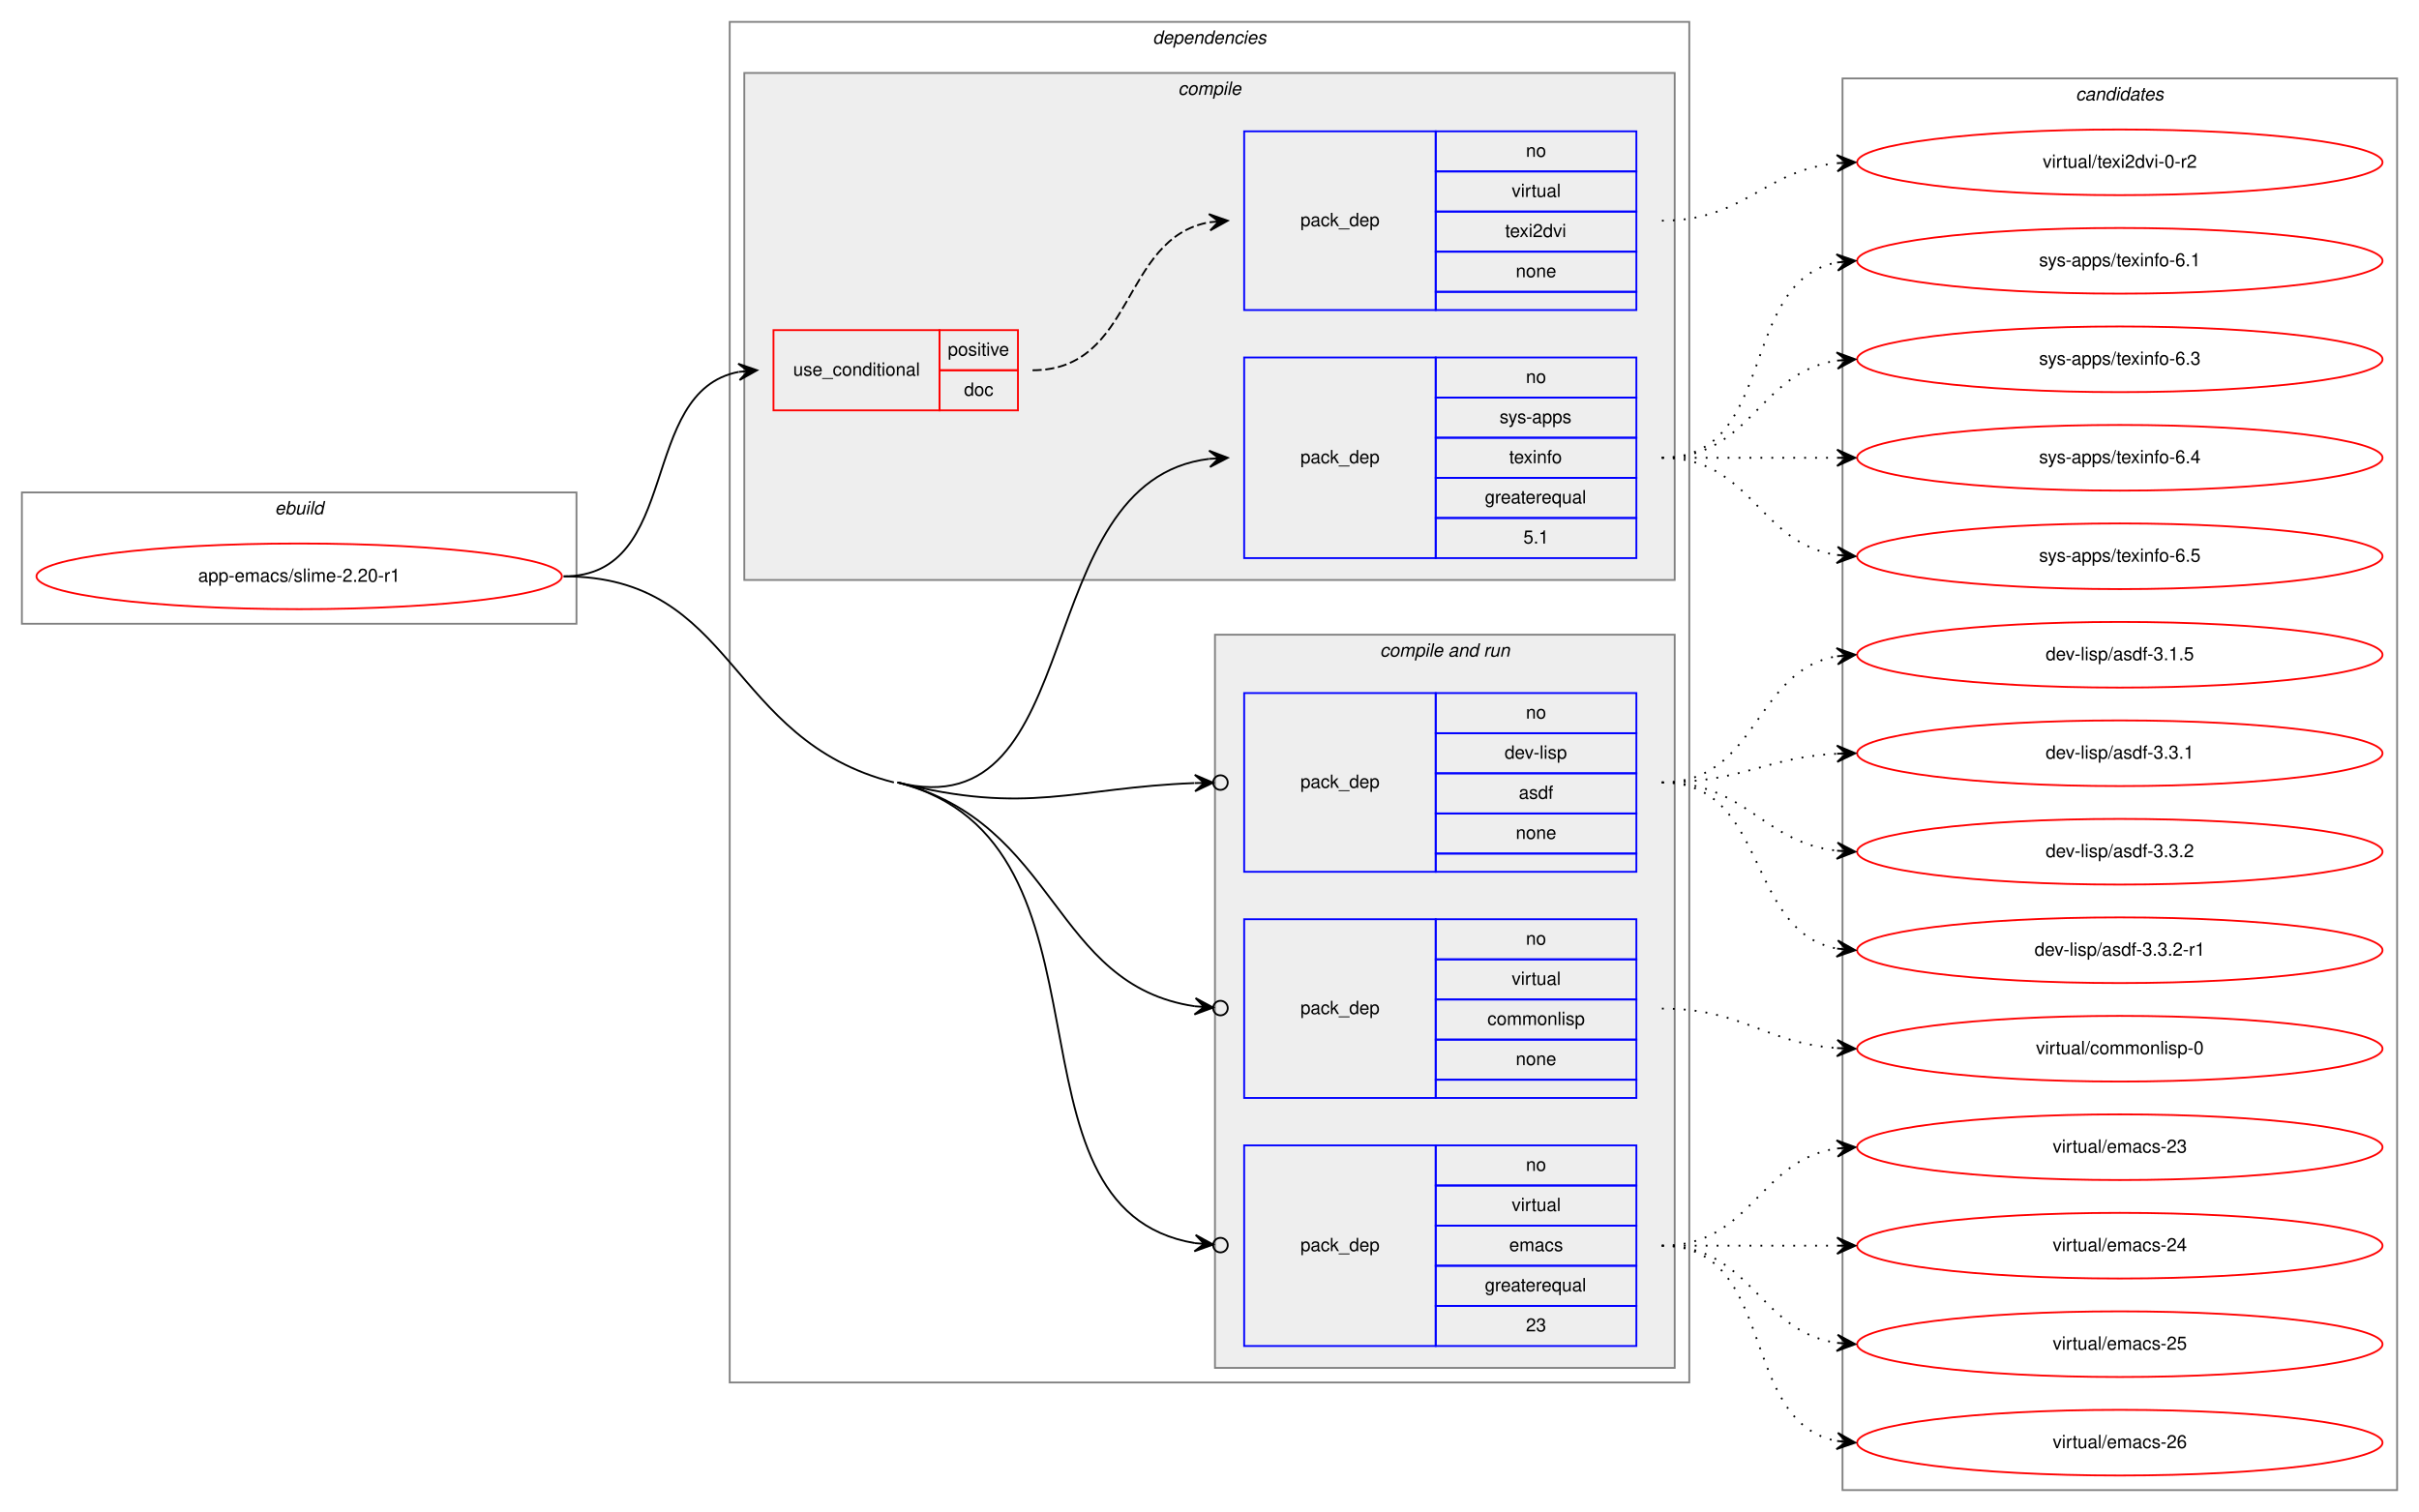
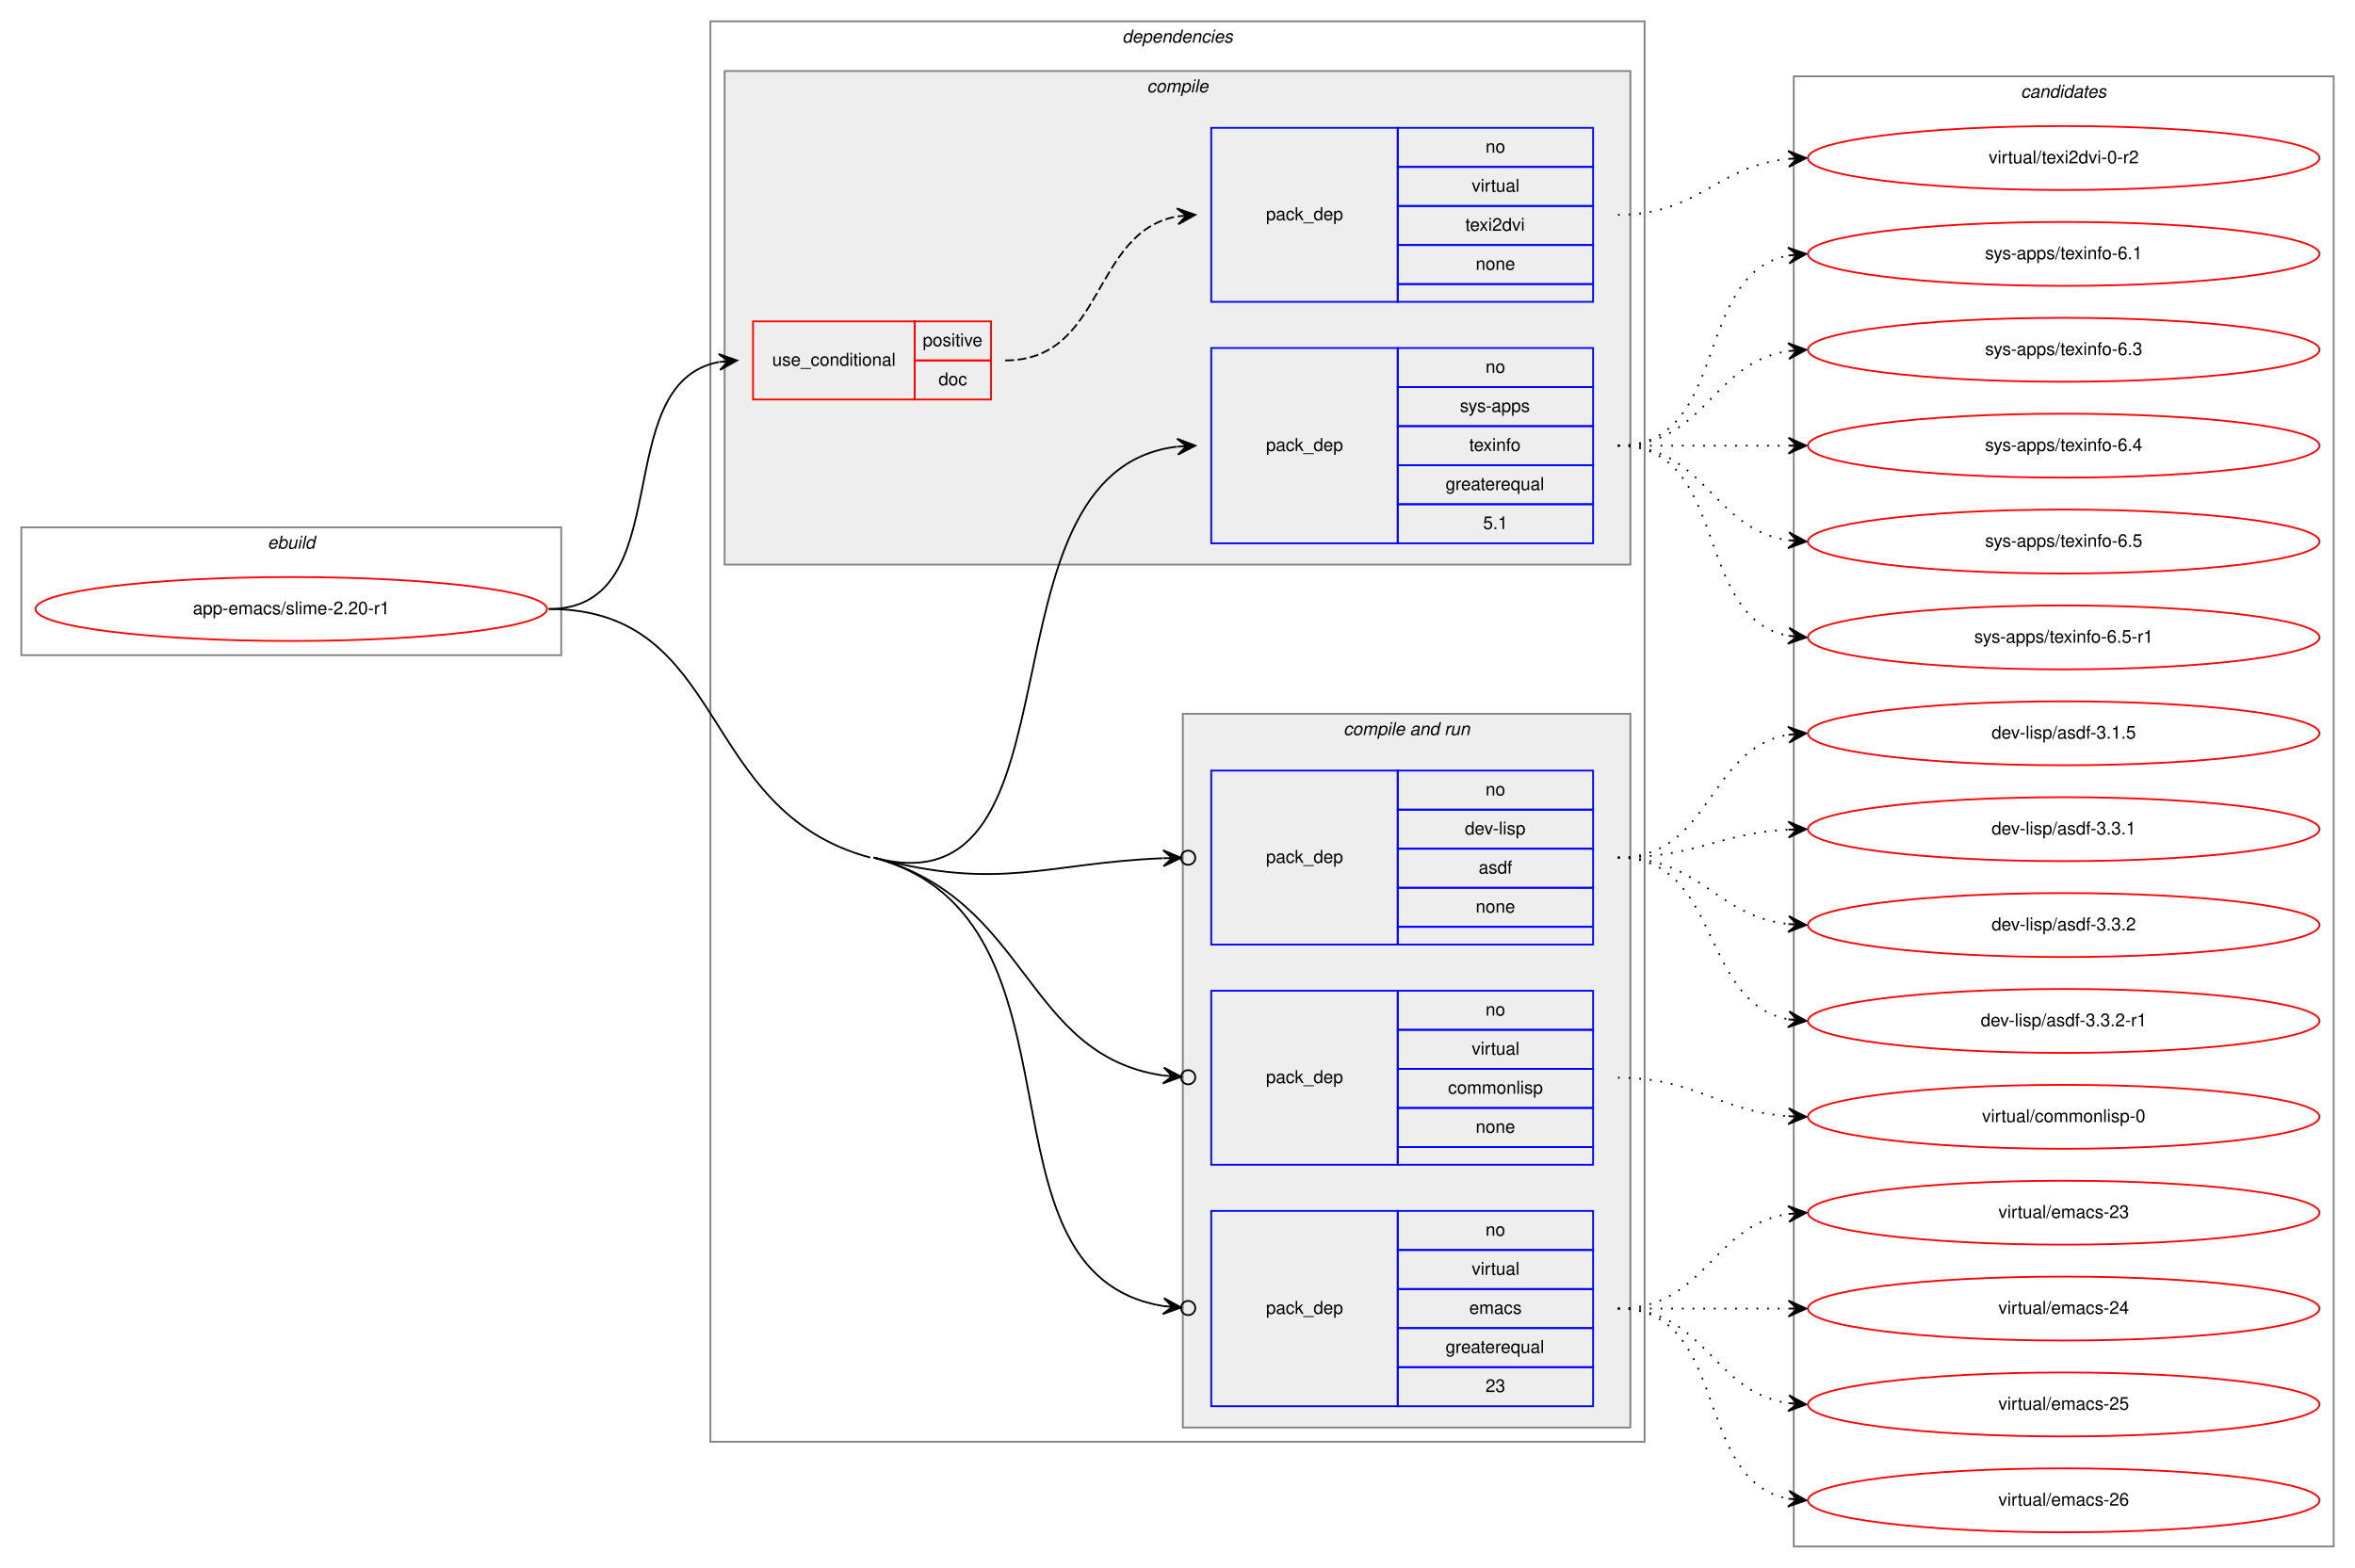
- <svg xmlns="http://www.w3.org/2000/svg" xmlns:xlink="http://www.w3.org/1999/xlink" width="1326pt" height="829pt" viewBox="0.00 0.00 1326.00 829.00">
-   <g id="graph0" class="graph" transform="scale(1 1) rotate(0) translate(4 825)">
-     <polygon fill="white" stroke="transparent" points="-4,4 -4,-825 1322,-825 1322,4 -4,4" />
+ <svg xmlns="http://www.w3.org/2000/svg" xmlns:xlink="http://www.w3.org/1999/xlink" width="1326pt" height="883pt" viewBox="0.00 0.00 1326.00 883.00">
+   <g id="graph0" class="graph" transform="scale(1 1) rotate(0) translate(4 879)">
+     <polygon fill="white" stroke="transparent" points="-4,4 -4,-879 1322,-879 1322,4 -4,4" />
    <g id="clust1" class="cluster">
-       <polygon fill="none" stroke="gray" points="8,-483 8,-555 312,-555 312,-483 8,-483" />
-       <text text-anchor="start" x="146.66" y="-543" font-family="Helvetica,sans-Serif" font-style="italic" font-size="10.00">ebuild</text>
+       <polygon fill="none" stroke="gray" points="8,-510 8,-582 312,-582 312,-510 8,-510" />
+       <text text-anchor="start" x="146.66" y="-570" font-family="Helvetica,sans-Serif" font-style="italic" font-size="10.00">ebuild</text>
    </g>
    <g id="clust2" class="cluster">
-       <polygon fill="none" stroke="gray" points="396,-67 396,-813 922,-813 922,-67 396,-67" />
-       <text text-anchor="start" x="627.88" y="-801" font-family="Helvetica,sans-Serif" font-style="italic" font-size="10.00">dependencies</text>
+       <polygon fill="none" stroke="gray" points="396,-67 396,-867 922,-867 922,-67 396,-67" />
+       <text text-anchor="start" x="627.88" y="-855" font-family="Helvetica,sans-Serif" font-style="italic" font-size="10.00">dependencies</text>
    </g>
    <g id="clust3" class="cluster">
-       <polygon fill="#eeeeee" stroke="gray" points="404,-507 404,-785 914,-785 914,-507 404,-507" />
-       <text text-anchor="start" x="641.78" y="-773" font-family="Helvetica,sans-Serif" font-style="italic" font-size="10.00">compile</text>
+       <polygon fill="#eeeeee" stroke="gray" points="404,-561 404,-839 914,-839 914,-561 404,-561" />
+       <text text-anchor="start" x="641.78" y="-827" font-family="Helvetica,sans-Serif" font-style="italic" font-size="10.00">compile</text>
    </g>
    <g id="clust7" class="cluster">
      <polygon fill="#eeeeee" stroke="gray" points="662,-75 662,-477 914,-477 914,-75 662,-75" />
      <text text-anchor="start" x="752.44" y="-465" font-family="Helvetica,sans-Serif" font-style="italic" font-size="10.00">compile and run</text>
    </g>
    <g id="clust12" class="cluster">
-       <polygon fill="none" stroke="gray" points="1006,-8 1006,-782 1310,-782 1310,-8 1006,-8" />
-       <text text-anchor="start" x="1133.82" y="-770" font-family="Helvetica,sans-Serif" font-style="italic" font-size="10.00">candidates</text>
+       <polygon fill="none" stroke="gray" points="1006,-8 1006,-836 1310,-836 1310,-8 1006,-8" />
+       <text text-anchor="start" x="1133.82" y="-824" font-family="Helvetica,sans-Serif" font-style="italic" font-size="10.00">candidates</text>
    </g>
    <g id="node1" class="node">
      <g id="a_node1">
        <a xlink:href="../app-emacs/slime-2.20-r1.svg" xlink:title="app-emacs/slime-2.20-r1">
-           <ellipse fill="none" stroke="red" cx="160" cy="-509" rx="144" ry="18" />
-           <text text-anchor="middle" x="160" y="-506" font-family="Helvetica,sans-Serif" font-size="10.00">app-emacs/slime-2.20-r1</text>
+           <ellipse fill="none" stroke="red" cx="160" cy="-536" rx="144" ry="18" />
+           <text text-anchor="middle" x="160" y="-533" font-family="Helvetica,sans-Serif" font-size="10.00">app-emacs/slime-2.20-r1</text>
        </a>
      </g>
    </g>
    <g id="node2" class="node">
-       <polygon fill="none" stroke="red" points="420,-600 420,-644 511,-644 511,-600 420,-600" />
-       <text text-anchor="start" x="430.77" y="-619" font-family="Helvetica,sans-Serif" font-size="10.00">use_conditional</text>
-       <polygon fill="none" stroke="red" points="511,-622 511,-644 554,-644 554,-622 511,-622" />
-       <text text-anchor="start" x="515.55" y="-630" font-family="Helvetica,sans-Serif" font-size="10.00">positive</text>
-       <polygon fill="none" stroke="red" points="511,-600 511,-622 554,-622 554,-600 511,-600" />
-       <text text-anchor="start" x="524.44" y="-608" font-family="Helvetica,sans-Serif" font-size="10.00">doc</text>
+       <polygon fill="none" stroke="red" points="420,-654 420,-698 511,-698 511,-654 420,-654" />
+       <text text-anchor="start" x="430.77" y="-673" font-family="Helvetica,sans-Serif" font-size="10.00">use_conditional</text>
+       <polygon fill="none" stroke="red" points="511,-676 511,-698 554,-698 554,-676 511,-676" />
+       <text text-anchor="start" x="515.55" y="-684" font-family="Helvetica,sans-Serif" font-size="10.00">positive</text>
+       <polygon fill="none" stroke="red" points="511,-654 511,-676 554,-676 554,-654 511,-654" />
+       <text text-anchor="start" x="524.44" y="-662" font-family="Helvetica,sans-Serif" font-size="10.00">doc</text>
    </g>
    <g id="edge2" class="edge">
-       <path fill="none" stroke="black" d="M305,-509C370.23,-509 345.21,-610.4 400.92,-621.09" />
-       <polygon fill="black" stroke="black" points="411,-622 400.64,-625.58 406.02,-621.55 401.04,-621.1 401.04,-621.1 401.04,-621.1 406.02,-621.55 401.44,-616.62 411,-622 411,-622" />
+       <path fill="none" stroke="black" d="M305,-536C379.39,-536 337.37,-663.18 400.84,-675.11" />
+       <polygon fill="black" stroke="black" points="411,-676 400.64,-679.61 406.02,-675.56 401.04,-675.12 401.04,-675.12 401.04,-675.12 406.02,-675.56 401.43,-670.64 411,-676 411,-676" />
    </g>
    <g id="node4" class="node">
-       <polygon fill="none" stroke="blue" points="678,-519 678,-629 783,-629 783,-519 678,-519" />
-       <text text-anchor="start" x="708.82" y="-571" font-family="Helvetica,sans-Serif" font-size="10.00">pack_dep</text>
-       <polygon fill="none" stroke="blue" points="783,-607 783,-629 893,-629 893,-607 783,-607" />
-       <text text-anchor="start" x="832.44" y="-615" font-family="Helvetica,sans-Serif" font-size="10.00">no</text>
-       <polygon fill="none" stroke="blue" points="783,-585 783,-607 893,-607 893,-585 783,-585" />
-       <text text-anchor="start" x="818" y="-593" font-family="Helvetica,sans-Serif" font-size="10.00">sys-apps</text>
-       <polygon fill="none" stroke="blue" points="783,-563 783,-585 893,-585 893,-563 783,-563" />
-       <text text-anchor="start" x="823.27" y="-571" font-family="Helvetica,sans-Serif" font-size="10.00">texinfo</text>
-       <polygon fill="none" stroke="blue" points="783,-541 783,-563 893,-563 893,-541 783,-541" />
-       <text text-anchor="start" x="809.94" y="-549" font-family="Helvetica,sans-Serif" font-size="10.00">greaterequal</text>
-       <polygon fill="none" stroke="blue" points="783,-519 783,-541 893,-541 893,-519 783,-519" />
-       <text text-anchor="start" x="831.05" y="-527" font-family="Helvetica,sans-Serif" font-size="10.00">5.1</text>
+       <polygon fill="none" stroke="blue" points="678,-573 678,-683 783,-683 783,-573 678,-573" />
+       <text text-anchor="start" x="708.82" y="-625" font-family="Helvetica,sans-Serif" font-size="10.00">pack_dep</text>
+       <polygon fill="none" stroke="blue" points="783,-661 783,-683 893,-683 893,-661 783,-661" />
+       <text text-anchor="start" x="832.44" y="-669" font-family="Helvetica,sans-Serif" font-size="10.00">no</text>
+       <polygon fill="none" stroke="blue" points="783,-639 783,-661 893,-661 893,-639 783,-639" />
+       <text text-anchor="start" x="818" y="-647" font-family="Helvetica,sans-Serif" font-size="10.00">sys-apps</text>
+       <polygon fill="none" stroke="blue" points="783,-617 783,-639 893,-639 893,-617 783,-617" />
+       <text text-anchor="start" x="823.27" y="-625" font-family="Helvetica,sans-Serif" font-size="10.00">texinfo</text>
+       <polygon fill="none" stroke="blue" points="783,-595 783,-617 893,-617 893,-595 783,-595" />
+       <text text-anchor="start" x="809.94" y="-603" font-family="Helvetica,sans-Serif" font-size="10.00">greaterequal</text>
+       <polygon fill="none" stroke="blue" points="783,-573 783,-595 893,-595 893,-573 783,-573" />
+       <text text-anchor="start" x="831.05" y="-581" font-family="Helvetica,sans-Serif" font-size="10.00">5.1</text>
    </g>
    <g id="edge3" class="edge">
-       <path fill="none" stroke="black" d="M488,-396C593.94,-369.1 558.6,-561.37 658.86,-573.41" />
-       <polygon fill="black" stroke="black" points="669,-574 658.76,-577.91 664.01,-573.71 659.02,-573.42 659.02,-573.42 659.02,-573.42 664.01,-573.71 659.28,-568.93 669,-574 669,-574" />
+       <path fill="none" stroke="black" d="M488,-396C610.84,-362.98 542.23,-613.68 658.73,-627.42" />
+       <polygon fill="black" stroke="black" points="669,-628 658.76,-631.92 664.01,-627.72 659.02,-627.43 659.02,-627.43 659.02,-627.43 664.01,-627.72 659.27,-622.94 669,-628 669,-628" />
    </g>
    <g id="node5" class="node">
      <polygon fill="none" stroke="blue" points="678,-347 678,-445 783,-445 783,-347 678,-347" />
      <text text-anchor="start" x="708.82" y="-393" font-family="Helvetica,sans-Serif" font-size="10.00">pack_dep</text>
      <polygon fill="none" stroke="blue" points="783,-423 783,-445 893,-445 893,-423 783,-423" />
      <text text-anchor="start" x="832.44" y="-431" font-family="Helvetica,sans-Serif" font-size="10.00">no</text>
      <polygon fill="none" stroke="blue" points="783,-401 783,-423 893,-423 893,-401 783,-401" />
      <text text-anchor="start" x="820.78" y="-409" font-family="Helvetica,sans-Serif" font-size="10.00">dev-lisp</text>
      <polygon fill="none" stroke="blue" points="783,-379 783,-401 893,-401 893,-379 783,-379" />
      <text text-anchor="start" x="828.55" y="-387" font-family="Helvetica,sans-Serif" font-size="10.00">asdf</text>
      <polygon fill="none" stroke="blue" points="783,-357 783,-379 893,-379 893,-357 783,-357" />
      <text text-anchor="start" x="826.88" y="-365" font-family="Helvetica,sans-Serif" font-size="10.00">none</text>
      <polygon fill="none" stroke="blue" points="783,-347 783,-357 893,-357 893,-347 783,-347" />
    </g>
    <g id="edge4" class="edge">
-       <path fill="none" stroke="black" d="M488,-396C559.73,-377.79 584.58,-393.08 650.73,-395.65" />
+       <path fill="none" stroke="black" d="M488,-396C559.47,-376.79 584.54,-392.92 650.72,-395.63" />
      <ellipse fill="none" stroke="black" cx="665" cy="-395.92" rx="4" ry="4" />
-       <polygon fill="black" stroke="black" points="661,-395.85 650.92,-400.15 656,-395.75 651,-395.65 651,-395.65 651,-395.65 656,-395.75 651.09,-391.16 661,-395.85 661,-395.85" />
+       <polygon fill="black" stroke="black" points="661,-395.84 650.91,-400.14 656,-395.74 651,-395.64 651,-395.64 651,-395.64 656,-395.74 651.09,-391.14 661,-395.84 661,-395.84" />
    </g>
    <g id="node6" class="node">
      <polygon fill="none" stroke="blue" points="678,-223 678,-321 783,-321 783,-223 678,-223" />
      <text text-anchor="start" x="708.82" y="-269" font-family="Helvetica,sans-Serif" font-size="10.00">pack_dep</text>
      <polygon fill="none" stroke="blue" points="783,-299 783,-321 893,-321 893,-299 783,-299" />
      <text text-anchor="start" x="832.44" y="-307" font-family="Helvetica,sans-Serif" font-size="10.00">no</text>
      <polygon fill="none" stroke="blue" points="783,-277 783,-299 893,-299 893,-277 783,-277" />
      <text text-anchor="start" x="824.67" y="-285" font-family="Helvetica,sans-Serif" font-size="10.00">virtual</text>
      <polygon fill="none" stroke="blue" points="783,-255 783,-277 893,-277 893,-255 783,-255" />
      <text text-anchor="start" x="811.33" y="-263" font-family="Helvetica,sans-Serif" font-size="10.00">commonlisp</text>
      <polygon fill="none" stroke="blue" points="783,-233 783,-255 893,-255 893,-233 783,-233" />
      <text text-anchor="start" x="826.88" y="-241" font-family="Helvetica,sans-Serif" font-size="10.00">none</text>
      <polygon fill="none" stroke="blue" points="783,-223 783,-233 893,-233 893,-223 783,-223" />
    </g>
    <g id="edge5" class="edge">
-       <path fill="none" stroke="black" d="M488,-396C576.24,-373.6 572.49,-284.95 650.95,-273.27" />
+       <path fill="none" stroke="black" d="M488,-396C575.92,-372.37 572.44,-284.78 650.94,-273.26" />
      <ellipse fill="none" stroke="black" cx="665.01" cy="-272.28" rx="4" ry="4" />
-       <polygon fill="black" stroke="black" points="661.02,-272.56 651.36,-277.75 656.03,-272.91 651.04,-273.26 651.04,-273.26 651.04,-273.26 656.03,-272.91 650.73,-268.78 661.02,-272.56 661.02,-272.56" />
+       <polygon fill="black" stroke="black" points="661.02,-272.55 651.36,-277.74 656.03,-272.9 651.04,-273.25 651.04,-273.25 651.04,-273.25 656.03,-272.9 650.73,-268.76 661.02,-272.55 661.02,-272.55" />
    </g>
    <g id="node7" class="node">
      <polygon fill="none" stroke="blue" points="678,-87 678,-197 783,-197 783,-87 678,-87" />
      <text text-anchor="start" x="708.82" y="-139" font-family="Helvetica,sans-Serif" font-size="10.00">pack_dep</text>
      <polygon fill="none" stroke="blue" points="783,-175 783,-197 893,-197 893,-175 783,-175" />
      <text text-anchor="start" x="832.44" y="-183" font-family="Helvetica,sans-Serif" font-size="10.00">no</text>
      <polygon fill="none" stroke="blue" points="783,-153 783,-175 893,-175 893,-153 783,-153" />
      <text text-anchor="start" x="824.67" y="-161" font-family="Helvetica,sans-Serif" font-size="10.00">virtual</text>
      <polygon fill="none" stroke="blue" points="783,-131 783,-153 893,-153 893,-131 783,-131" />
      <text text-anchor="start" x="823.28" y="-139" font-family="Helvetica,sans-Serif" font-size="10.00">emacs</text>
      <polygon fill="none" stroke="blue" points="783,-109 783,-131 893,-131 893,-109 783,-109" />
      <text text-anchor="start" x="809.94" y="-117" font-family="Helvetica,sans-Serif" font-size="10.00">greaterequal</text>
      <polygon fill="none" stroke="blue" points="783,-87 783,-109 893,-109 893,-87 783,-87" />
      <text text-anchor="start" x="832.44" y="-95" font-family="Helvetica,sans-Serif" font-size="10.00">23</text>
    </g>
    <g id="edge6" class="edge">
-       <path fill="none" stroke="black" d="M488,-396C616.06,-363.48 538.51,-162.21 650.98,-143.41" />
+       <path fill="none" stroke="black" d="M488,-396C615.59,-361.7 538.46,-162.04 650.98,-143.4" />
      <ellipse fill="none" stroke="black" cx="665.01" cy="-142.31" rx="4" ry="4" />
-       <polygon fill="black" stroke="black" points="661.02,-142.62 651.41,-147.89 656.04,-143.01 651.05,-143.4 651.05,-143.4 651.05,-143.4 656.04,-143.01 650.7,-138.92 661.02,-142.62 661.02,-142.62" />
-       <path fill="none" stroke="black" d="M305,-509C399.83,-509 394.08,-419.34 486,-396" />
+       <polygon fill="black" stroke="black" points="661.02,-142.62 651.4,-147.88 656.04,-143 651.05,-143.39 651.05,-143.39 651.05,-143.39 656.04,-143 650.71,-138.9 661.02,-142.62 661.02,-142.62" />
+       <path fill="none" stroke="black" d="M305,-536C406.7,-536 387.79,-422.4 486,-396" />
    </g>
    <g id="node3" class="node">
-       <polygon fill="none" stroke="blue" points="678,-655 678,-753 783,-753 783,-655 678,-655" />
-       <text text-anchor="start" x="708.82" y="-701" font-family="Helvetica,sans-Serif" font-size="10.00">pack_dep</text>
-       <polygon fill="none" stroke="blue" points="783,-731 783,-753 893,-753 893,-731 783,-731" />
-       <text text-anchor="start" x="832.44" y="-739" font-family="Helvetica,sans-Serif" font-size="10.00">no</text>
-       <polygon fill="none" stroke="blue" points="783,-709 783,-731 893,-731 893,-709 783,-709" />
-       <text text-anchor="start" x="824.67" y="-717" font-family="Helvetica,sans-Serif" font-size="10.00">virtual</text>
-       <polygon fill="none" stroke="blue" points="783,-687 783,-709 893,-709 893,-687 783,-687" />
-       <text text-anchor="start" x="821.05" y="-695" font-family="Helvetica,sans-Serif" font-size="10.00">texi2dvi</text>
-       <polygon fill="none" stroke="blue" points="783,-665 783,-687 893,-687 893,-665 783,-665" />
-       <text text-anchor="start" x="826.88" y="-673" font-family="Helvetica,sans-Serif" font-size="10.00">none</text>
-       <polygon fill="none" stroke="blue" points="783,-655 783,-665 893,-665 893,-655 783,-655" />
+       <polygon fill="none" stroke="blue" points="678,-709 678,-807 783,-807 783,-709 678,-709" />
+       <text text-anchor="start" x="708.82" y="-755" font-family="Helvetica,sans-Serif" font-size="10.00">pack_dep</text>
+       <polygon fill="none" stroke="blue" points="783,-785 783,-807 893,-807 893,-785 783,-785" />
+       <text text-anchor="start" x="832.44" y="-793" font-family="Helvetica,sans-Serif" font-size="10.00">no</text>
+       <polygon fill="none" stroke="blue" points="783,-763 783,-785 893,-785 893,-763 783,-763" />
+       <text text-anchor="start" x="824.67" y="-771" font-family="Helvetica,sans-Serif" font-size="10.00">virtual</text>
+       <polygon fill="none" stroke="blue" points="783,-741 783,-763 893,-763 893,-741 783,-741" />
+       <text text-anchor="start" x="821.05" y="-749" font-family="Helvetica,sans-Serif" font-size="10.00">texi2dvi</text>
+       <polygon fill="none" stroke="blue" points="783,-719 783,-741 893,-741 893,-719 783,-719" />
+       <text text-anchor="start" x="826.88" y="-727" font-family="Helvetica,sans-Serif" font-size="10.00">none</text>
+       <polygon fill="none" stroke="blue" points="783,-709 783,-719 893,-719 893,-709 783,-709" />
    </g>
    <g id="edge1" class="edge">
-       <path fill="none" stroke="black" stroke-dasharray="5,2" d="M562,-622C618.29,-622 610.37,-694.37 658.88,-703.13" />
-       <polygon fill="black" stroke="black" points="669,-704 658.65,-707.63 664.02,-703.57 659.04,-703.15 659.04,-703.15 659.04,-703.15 664.02,-703.57 659.42,-698.66 669,-704 669,-704" />
+       <path fill="none" stroke="black" stroke-dasharray="5,2" d="M562,-676C618.29,-676 610.37,-748.37 658.88,-757.13" />
+       <polygon fill="black" stroke="black" points="669,-758 658.65,-761.63 664.02,-757.57 659.04,-757.15 659.04,-757.15 659.04,-757.15 664.02,-757.57 659.42,-752.66 669,-758 669,-758" />
    </g>
    <g id="node8" class="node">
      <g id="a_node8">
        <a xlink:href="../virtual/texi2dvi-0-r2.svg" xlink:title="virtual/texi2dvi-0-r2">
-           <ellipse fill="none" stroke="red" cx="1158" cy="-736" rx="144" ry="18" />
-           <text text-anchor="middle" x="1158" y="-733" font-family="Helvetica,sans-Serif" font-size="10.00">virtual/texi2dvi-0-r2</text>
+           <ellipse fill="none" stroke="red" cx="1158" cy="-790" rx="144" ry="18" />
+           <text text-anchor="middle" x="1158" y="-787" font-family="Helvetica,sans-Serif" font-size="10.00">virtual/texi2dvi-0-r2</text>
        </a>
      </g>
    </g>
    <g id="edge7" class="edge">
-       <path fill="none" stroke="black" stroke-dasharray="1,5" d="M907,-704C952.65,-704 962.48,-731.54 1002.95,-735.52" />
-       <polygon fill="black" stroke="black" points="1013,-736 1002.8,-740.02 1008.01,-735.76 1003.01,-735.53 1003.01,-735.53 1003.01,-735.53 1008.01,-735.76 1003.22,-731.03 1013,-736 1013,-736" />
+       <path fill="none" stroke="black" stroke-dasharray="1,5" d="M907,-758C952.65,-758 962.48,-785.54 1002.95,-789.52" />
+       <polygon fill="black" stroke="black" points="1013,-790 1002.8,-794.02 1008.01,-789.76 1003.01,-789.53 1003.01,-789.53 1003.01,-789.53 1008.01,-789.76 1003.22,-785.03 1013,-790 1013,-790" />
    </g>
    <g id="node9" class="node">
      <g id="a_node9">
        <a xlink:href="../sys-apps/texinfo-6.1.svg" xlink:title="sys-apps/texinfo-6.1">
-           <ellipse fill="none" stroke="red" cx="1158" cy="-682" rx="144" ry="18" />
-           <text text-anchor="middle" x="1158" y="-679" font-family="Helvetica,sans-Serif" font-size="10.00">sys-apps/texinfo-6.1</text>
+           <ellipse fill="none" stroke="red" cx="1158" cy="-736" rx="144" ry="18" />
+           <text text-anchor="middle" x="1158" y="-733" font-family="Helvetica,sans-Serif" font-size="10.00">sys-apps/texinfo-6.1</text>
        </a>
      </g>
    </g>
    <g id="edge8" class="edge">
-       <path fill="none" stroke="black" stroke-dasharray="1,5" d="M907,-574C970.58,-574 948.58,-670.51 1002.79,-681.07" />
-       <polygon fill="black" stroke="black" points="1013,-682 1002.63,-685.57 1008.02,-681.54 1003.04,-681.09 1003.04,-681.09 1003.04,-681.09 1008.02,-681.54 1003.45,-676.61 1013,-682 1013,-682" />
+       <path fill="none" stroke="black" stroke-dasharray="1,5" d="M907,-628C970.58,-628 948.58,-724.51 1002.79,-735.07" />
+       <polygon fill="black" stroke="black" points="1013,-736 1002.63,-739.57 1008.02,-735.54 1003.04,-735.09 1003.04,-735.09 1003.04,-735.09 1008.02,-735.54 1003.45,-730.61 1013,-736 1013,-736" />
    </g>
    <g id="node10" class="node">
      <g id="a_node10">
        <a xlink:href="../sys-apps/texinfo-6.3.svg" xlink:title="sys-apps/texinfo-6.3">
-           <ellipse fill="none" stroke="red" cx="1158" cy="-628" rx="144" ry="18" />
-           <text text-anchor="middle" x="1158" y="-625" font-family="Helvetica,sans-Serif" font-size="10.00">sys-apps/texinfo-6.3</text>
+           <ellipse fill="none" stroke="red" cx="1158" cy="-682" rx="144" ry="18" />
+           <text text-anchor="middle" x="1158" y="-679" font-family="Helvetica,sans-Serif" font-size="10.00">sys-apps/texinfo-6.3</text>
        </a>
      </g>
    </g>
    <g id="edge9" class="edge">
-       <path fill="none" stroke="black" stroke-dasharray="1,5" d="M907,-574C956.26,-574 959.85,-620.87 1002.86,-627.28" />
-       <polygon fill="black" stroke="black" points="1013,-628 1002.71,-631.78 1008.01,-627.64 1003.03,-627.29 1003.03,-627.29 1003.03,-627.29 1008.01,-627.64 1003.35,-622.8 1013,-628 1013,-628" />
+       <path fill="none" stroke="black" stroke-dasharray="1,5" d="M907,-628C956.26,-628 959.85,-674.87 1002.86,-681.28" />
+       <polygon fill="black" stroke="black" points="1013,-682 1002.71,-685.78 1008.01,-681.64 1003.03,-681.29 1003.03,-681.29 1003.03,-681.29 1008.01,-681.64 1003.35,-676.8 1013,-682 1013,-682" />
    </g>
    <g id="node11" class="node">
      <g id="a_node11">
        <a xlink:href="../sys-apps/texinfo-6.4.svg" xlink:title="sys-apps/texinfo-6.4">
-           <ellipse fill="none" stroke="red" cx="1158" cy="-574" rx="144" ry="18" />
-           <text text-anchor="middle" x="1158" y="-571" font-family="Helvetica,sans-Serif" font-size="10.00">sys-apps/texinfo-6.4</text>
+           <ellipse fill="none" stroke="red" cx="1158" cy="-628" rx="144" ry="18" />
+           <text text-anchor="middle" x="1158" y="-625" font-family="Helvetica,sans-Serif" font-size="10.00">sys-apps/texinfo-6.4</text>
        </a>
      </g>
    </g>
    <g id="edge10" class="edge">
-       <path fill="none" stroke="black" stroke-dasharray="1,5" d="M907,-574C950.43,-574 963.83,-574 1002.57,-574" />
-       <polygon fill="black" stroke="black" points="1013,-574 1003,-578.5 1008,-574 1003,-574 1003,-574 1003,-574 1008,-574 1003,-569.5 1013,-574 1013,-574" />
+       <path fill="none" stroke="black" stroke-dasharray="1,5" d="M907,-628C950.43,-628 963.83,-628 1002.57,-628" />
+       <polygon fill="black" stroke="black" points="1013,-628 1003,-632.5 1008,-628 1003,-628 1003,-628 1003,-628 1008,-628 1003,-623.5 1013,-628 1013,-628" />
    </g>
    <g id="node12" class="node">
      <g id="a_node12">
        <a xlink:href="../sys-apps/texinfo-6.5.svg" xlink:title="sys-apps/texinfo-6.5">
-           <ellipse fill="none" stroke="red" cx="1158" cy="-520" rx="144" ry="18" />
-           <text text-anchor="middle" x="1158" y="-517" font-family="Helvetica,sans-Serif" font-size="10.00">sys-apps/texinfo-6.5</text>
+           <ellipse fill="none" stroke="red" cx="1158" cy="-574" rx="144" ry="18" />
+           <text text-anchor="middle" x="1158" y="-571" font-family="Helvetica,sans-Serif" font-size="10.00">sys-apps/texinfo-6.5</text>
        </a>
      </g>
    </g>
    <g id="edge11" class="edge">
-       <path fill="none" stroke="black" stroke-dasharray="1,5" d="M907,-574C956.26,-574 959.85,-527.13 1002.86,-520.72" />
-       <polygon fill="black" stroke="black" points="1013,-520 1003.35,-525.2 1008.01,-520.36 1003.03,-520.71 1003.03,-520.71 1003.03,-520.71 1008.01,-520.36 1002.71,-516.22 1013,-520 1013,-520" />
+       <path fill="none" stroke="black" stroke-dasharray="1,5" d="M907,-628C956.26,-628 959.85,-581.13 1002.86,-574.72" />
+       <polygon fill="black" stroke="black" points="1013,-574 1003.35,-579.2 1008.01,-574.36 1003.03,-574.71 1003.03,-574.71 1003.03,-574.71 1008.01,-574.36 1002.71,-570.22 1013,-574 1013,-574" />
    </g>
    <g id="node13" class="node">
      <g id="a_node13">
+         <a xlink:href="../sys-apps/texinfo-6.5-r1.svg" xlink:title="sys-apps/texinfo-6.5-r1">
+           <ellipse fill="none" stroke="red" cx="1158" cy="-520" rx="144" ry="18" />
+           <text text-anchor="middle" x="1158" y="-517" font-family="Helvetica,sans-Serif" font-size="10.00">sys-apps/texinfo-6.5-r1</text>
+         </a>
+       </g>
+     </g>
+     <g id="edge12" class="edge">
+       <path fill="none" stroke="black" stroke-dasharray="1,5" d="M907,-628C970.58,-628 948.58,-531.49 1002.79,-520.93" />
+       <polygon fill="black" stroke="black" points="1013,-520 1003.45,-525.39 1008.02,-520.46 1003.04,-520.91 1003.04,-520.91 1003.04,-520.91 1008.02,-520.46 1002.63,-516.43 1013,-520 1013,-520" />
+     </g>
+     <g id="node14" class="node">
+       <g id="a_node14">
        <a xlink:href="../dev-lisp/asdf-3.1.5.svg" xlink:title="dev-lisp/asdf-3.1.5">
          <ellipse fill="none" stroke="red" cx="1158" cy="-466" rx="144" ry="18" />
          <text text-anchor="middle" x="1158" y="-463" font-family="Helvetica,sans-Serif" font-size="10.00">dev-lisp/asdf-3.1.5</text>
        </a>
      </g>
    </g>
-     <g id="edge12" class="edge">
+     <g id="edge13" class="edge">
      <path fill="none" stroke="black" stroke-dasharray="1,5" d="M907,-396C959.82,-396 957.17,-457.27 1002.84,-465.17" />
      <polygon fill="black" stroke="black" points="1013,-466 1002.67,-469.67 1008.02,-465.59 1003.03,-465.18 1003.03,-465.18 1003.03,-465.18 1008.02,-465.59 1003.4,-460.7 1013,-466 1013,-466" />
    </g>
-     <g id="node14" class="node">
-       <g id="a_node14">
+     <g id="node15" class="node">
+       <g id="a_node15">
        <a xlink:href="../dev-lisp/asdf-3.3.1.svg" xlink:title="dev-lisp/asdf-3.3.1">
          <ellipse fill="none" stroke="red" cx="1158" cy="-412" rx="144" ry="18" />
          <text text-anchor="middle" x="1158" y="-409" font-family="Helvetica,sans-Serif" font-size="10.00">dev-lisp/asdf-3.3.1</text>
        </a>
      </g>
    </g>
-     <g id="edge13" class="edge">
+     <g id="edge14" class="edge">
      <path fill="none" stroke="black" stroke-dasharray="1,5" d="M907,-396C951.11,-396 963.56,-409.71 1002.97,-411.75" />
      <polygon fill="black" stroke="black" points="1013,-412 1002.89,-416.25 1008,-411.87 1003,-411.75 1003,-411.75 1003,-411.75 1008,-411.87 1003.12,-407.25 1013,-412 1013,-412" />
    </g>
-     <g id="node15" class="node">
-       <g id="a_node15">
+     <g id="node16" class="node">
+       <g id="a_node16">
        <a xlink:href="../dev-lisp/asdf-3.3.2.svg" xlink:title="dev-lisp/asdf-3.3.2">
          <ellipse fill="none" stroke="red" cx="1158" cy="-358" rx="144" ry="18" />
          <text text-anchor="middle" x="1158" y="-355" font-family="Helvetica,sans-Serif" font-size="10.00">dev-lisp/asdf-3.3.2</text>
        </a>
      </g>
    </g>
-     <g id="edge14" class="edge">
+     <g id="edge15" class="edge">
      <path fill="none" stroke="black" stroke-dasharray="1,5" d="M907,-396C953.43,-396 961.87,-363.29 1002.81,-358.57" />
      <polygon fill="black" stroke="black" points="1013,-358 1003.27,-363.05 1008.01,-358.28 1003.02,-358.56 1003.02,-358.56 1003.02,-358.56 1008.01,-358.28 1002.77,-354.06 1013,-358 1013,-358" />
    </g>
-     <g id="node16" class="node">
-       <g id="a_node16">
+     <g id="node17" class="node">
+       <g id="a_node17">
        <a xlink:href="../dev-lisp/asdf-3.3.2-r1.svg" xlink:title="dev-lisp/asdf-3.3.2-r1">
          <ellipse fill="none" stroke="red" cx="1158" cy="-304" rx="144" ry="18" />
          <text text-anchor="middle" x="1158" y="-301" font-family="Helvetica,sans-Serif" font-size="10.00">dev-lisp/asdf-3.3.2-r1</text>
        </a>
      </g>
    </g>
-     <g id="edge15" class="edge">
+     <g id="edge16" class="edge">
      <path fill="none" stroke="black" stroke-dasharray="1,5" d="M907,-396C965.73,-396 952.54,-314.47 1002.84,-304.91" />
      <polygon fill="black" stroke="black" points="1013,-304 1003.44,-309.37 1008.02,-304.45 1003.04,-304.89 1003.04,-304.89 1003.04,-304.89 1008.02,-304.45 1002.64,-300.41 1013,-304 1013,-304" />
    </g>
-     <g id="node17" class="node">
-       <g id="a_node17">
+     <g id="node18" class="node">
+       <g id="a_node18">
        <a xlink:href="../virtual/commonlisp-0.svg" xlink:title="virtual/commonlisp-0">
          <ellipse fill="none" stroke="red" cx="1158" cy="-250" rx="144" ry="18" />
          <text text-anchor="middle" x="1158" y="-247" font-family="Helvetica,sans-Serif" font-size="10.00">virtual/commonlisp-0</text>
        </a>
      </g>
    </g>
-     <g id="edge16" class="edge">
+     <g id="edge17" class="edge">
      <path fill="none" stroke="black" stroke-dasharray="1,5" d="M907,-272C951.54,-272 963.22,-253.14 1002.89,-250.35" />
      <polygon fill="black" stroke="black" points="1013,-250 1003.16,-254.84 1008,-250.17 1003.01,-250.34 1003.01,-250.34 1003.01,-250.34 1008,-250.17 1002.85,-245.84 1013,-250 1013,-250" />
    </g>
-     <g id="node18" class="node">
-       <g id="a_node18">
+     <g id="node19" class="node">
+       <g id="a_node19">
        <a xlink:href="../virtual/emacs-23.svg" xlink:title="virtual/emacs-23">
          <ellipse fill="none" stroke="red" cx="1158" cy="-196" rx="144" ry="18" />
          <text text-anchor="middle" x="1158" y="-193" font-family="Helvetica,sans-Serif" font-size="10.00">virtual/emacs-23</text>
        </a>
      </g>
    </g>
-     <g id="edge17" class="edge">
+     <g id="edge18" class="edge">
      <path fill="none" stroke="black" stroke-dasharray="1,5" d="M907,-142C956.26,-142 959.85,-188.87 1002.86,-195.28" />
      <polygon fill="black" stroke="black" points="1013,-196 1002.71,-199.78 1008.01,-195.64 1003.03,-195.29 1003.03,-195.29 1003.03,-195.29 1008.01,-195.64 1003.35,-190.8 1013,-196 1013,-196" />
    </g>
-     <g id="node19" class="node">
-       <g id="a_node19">
+     <g id="node20" class="node">
+       <g id="a_node20">
        <a xlink:href="../virtual/emacs-24.svg" xlink:title="virtual/emacs-24">
          <ellipse fill="none" stroke="red" cx="1158" cy="-142" rx="144" ry="18" />
          <text text-anchor="middle" x="1158" y="-139" font-family="Helvetica,sans-Serif" font-size="10.00">virtual/emacs-24</text>
        </a>
      </g>
    </g>
-     <g id="edge18" class="edge">
+     <g id="edge19" class="edge">
      <path fill="none" stroke="black" stroke-dasharray="1,5" d="M907,-142C950.43,-142 963.83,-142 1002.57,-142" />
      <polygon fill="black" stroke="black" points="1013,-142 1003,-146.5 1008,-142 1003,-142 1003,-142 1003,-142 1008,-142 1003,-137.5 1013,-142 1013,-142" />
    </g>
-     <g id="node20" class="node">
-       <g id="a_node20">
+     <g id="node21" class="node">
+       <g id="a_node21">
        <a xlink:href="../virtual/emacs-25.svg" xlink:title="virtual/emacs-25">
          <ellipse fill="none" stroke="red" cx="1158" cy="-88" rx="144" ry="18" />
          <text text-anchor="middle" x="1158" y="-85" font-family="Helvetica,sans-Serif" font-size="10.00">virtual/emacs-25</text>
        </a>
      </g>
    </g>
-     <g id="edge19" class="edge">
+     <g id="edge20" class="edge">
      <path fill="none" stroke="black" stroke-dasharray="1,5" d="M907,-142C956.26,-142 959.85,-95.13 1002.86,-88.72" />
      <polygon fill="black" stroke="black" points="1013,-88 1003.35,-93.2 1008.01,-88.36 1003.03,-88.71 1003.03,-88.71 1003.03,-88.71 1008.01,-88.36 1002.71,-84.22 1013,-88 1013,-88" />
    </g>
-     <g id="node21" class="node">
-       <g id="a_node21">
+     <g id="node22" class="node">
+       <g id="a_node22">
        <a xlink:href="../virtual/emacs-26.svg" xlink:title="virtual/emacs-26">
          <ellipse fill="none" stroke="red" cx="1158" cy="-34" rx="144" ry="18" />
          <text text-anchor="middle" x="1158" y="-31" font-family="Helvetica,sans-Serif" font-size="10.00">virtual/emacs-26</text>
        </a>
      </g>
    </g>
-     <g id="edge20" class="edge">
+     <g id="edge21" class="edge">
      <path fill="none" stroke="black" stroke-dasharray="1,5" d="M907,-142C970.58,-142 948.58,-45.49 1002.79,-34.93" />
      <polygon fill="black" stroke="black" points="1013,-34 1003.45,-39.39 1008.02,-34.46 1003.04,-34.91 1003.04,-34.91 1003.04,-34.91 1008.02,-34.46 1002.63,-30.43 1013,-34 1013,-34" />
    </g>
  </g>
</svg>
